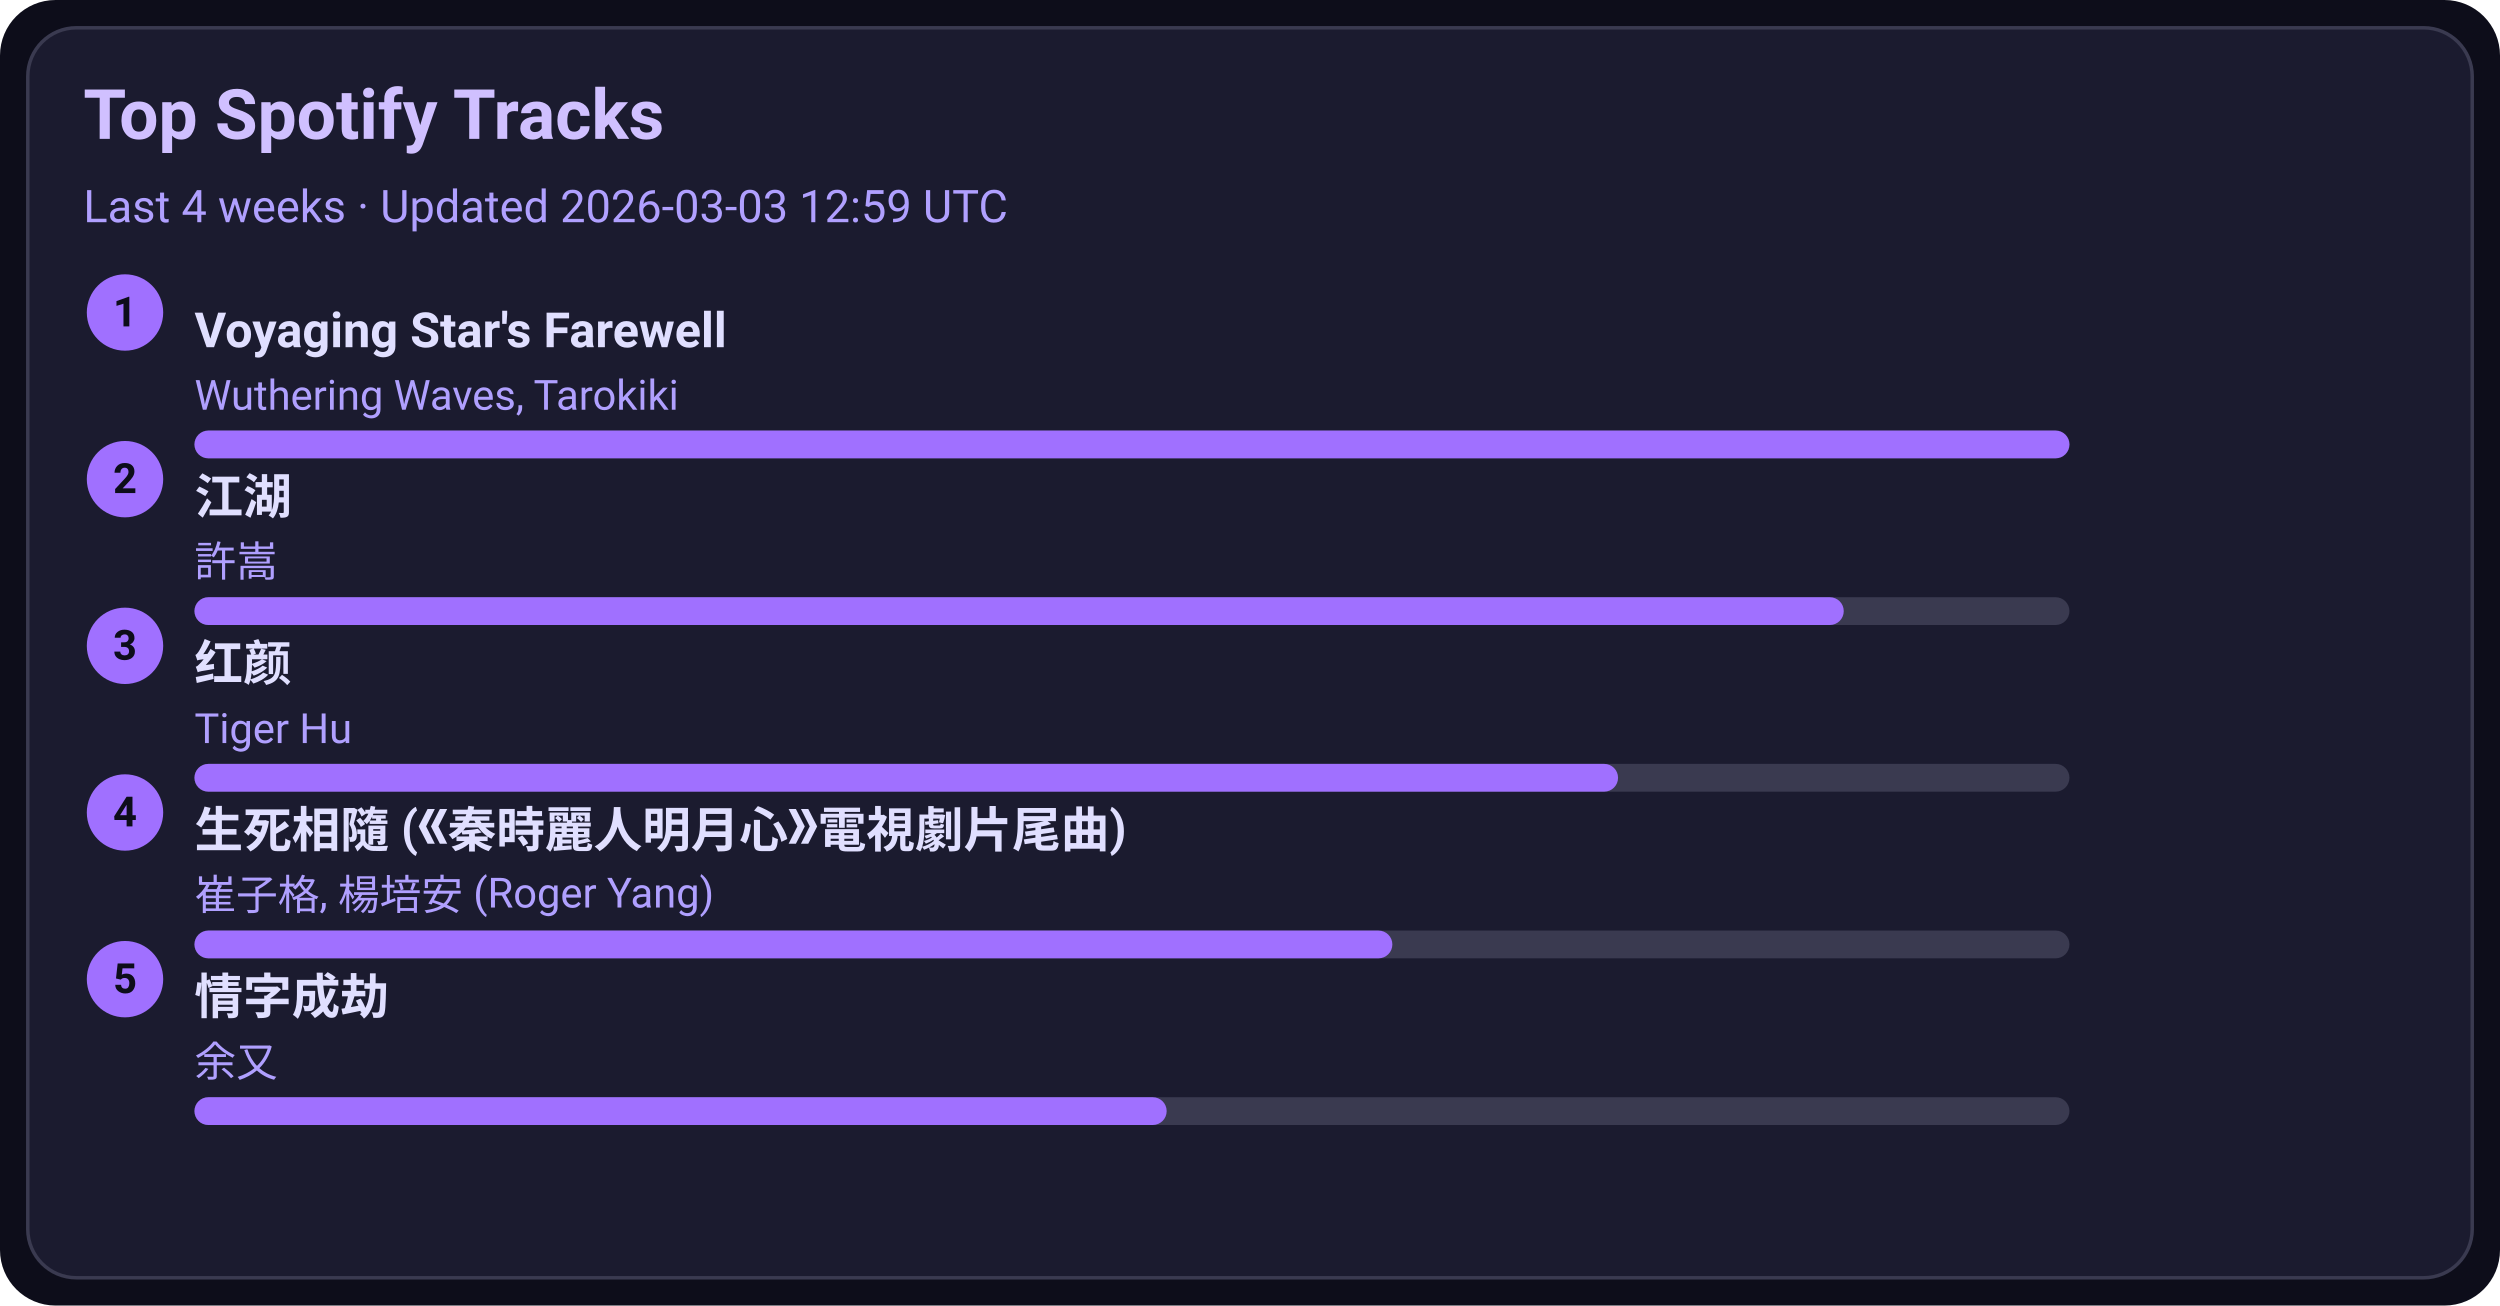
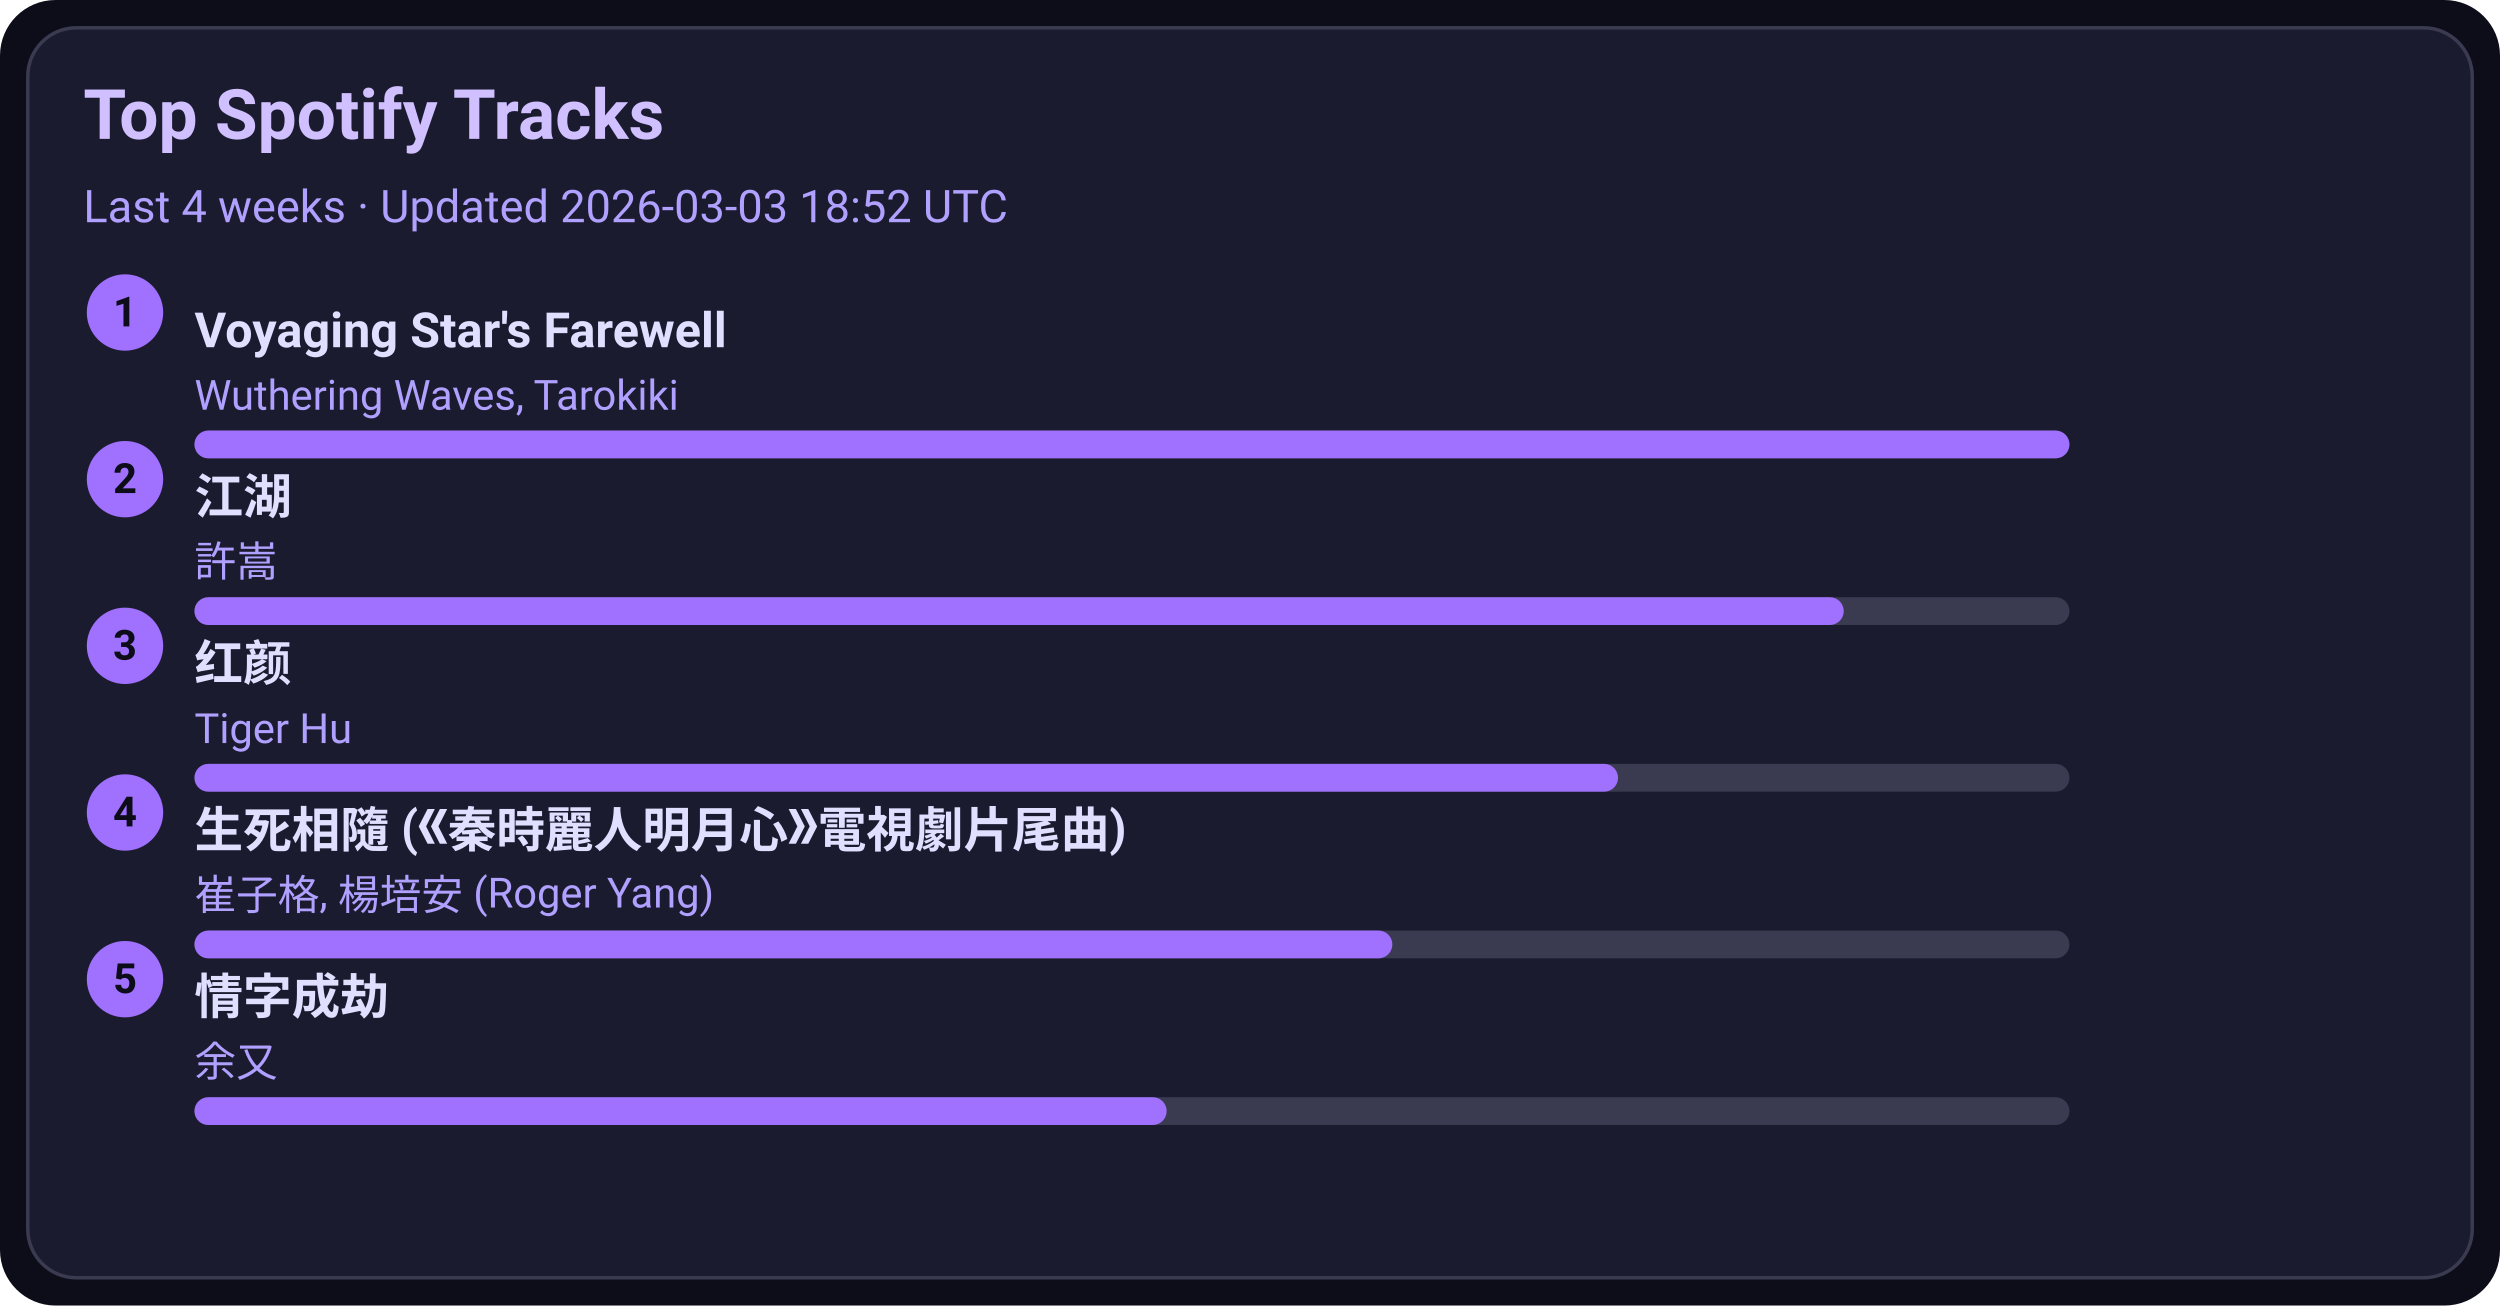
<svg xmlns="http://www.w3.org/2000/svg" width="720" height="376" viewBox="0 0 720 376">
  <style>text{font-family:-apple-system,BlinkMacSystemFont,Segoe UI,Roboto,Ubuntu,Helvetica Neue,Arial,Noto Sans,sans-serif}</style>
  <rect width="720" height="376" rx="16" fill="#0d0d1a" />
  <rect x="8" y="8" width="704" height="360" rx="14" fill="#1b1b2f" stroke="#3a3a50" />
  <text x="24" y="40" font-size="20" fill="#d0c0ff" font-weight="600">Top Spotify Tracks</text>
-   <text x="24" y="64" font-size="13" fill="#b0a0ff">Last 4 weeks · Updated 2026-03-03 12:59 UTC</text>
+   <text x="24" y="64" font-size="13" fill="#b0a0ff">Last 4 weeks · Updated 2026-03-03 18:52 UTC</text>
  <circle cx="36" cy="90" r="11" fill="#a070ff" />
  <text x="36" y="94" text-anchor="middle" font-size="12" fill="#0d0d1a" font-weight="700">1</text>
  <a href="https://open.spotify.com/track/3uI2KolgU1Pt41ywffsggr" target="_blank" rel="noopener noreferrer">
    <text x="56" y="100" font-size="14" fill="#e0dfff" font-weight="600">Voyaging Star's Farewell</text>
  </a>
  <text x="56" y="118" font-size="12" fill="#b0a0ff">Wuthering Waves, Tarokiki</text>
  <rect x="56" y="124" width="540" height="8" rx="4" fill="#3a3a50" />
  <rect x="56" y="124" width="540" height="8" rx="4" fill="#a070ff" />
  <circle cx="36" cy="138" r="11" fill="#a070ff" />
  <text x="36" y="142" text-anchor="middle" font-size="12" fill="#0d0d1a" font-weight="700">2</text>
  <a href="https://open.spotify.com/track/03PCdwqajii1xgp7WIozzC" target="_blank" rel="noopener noreferrer">
    <text x="56" y="148" font-size="14" fill="#e0dfff" font-weight="600">江湖</text>
  </a>
  <text x="56" y="166" font-size="12" fill="#b0a0ff">許嵩</text>
  <rect x="56" y="172" width="540" height="8" rx="4" fill="#3a3a50" />
  <rect x="56" y="172" width="475" height="8" rx="4" fill="#a070ff" />
  <circle cx="36" cy="186" r="11" fill="#a070ff" />
  <text x="36" y="190" text-anchor="middle" font-size="12" fill="#0d0d1a" font-weight="700">3</text>
  <a href="https://open.spotify.com/track/6Q7OE4tvrUOIvIDY2EC5Im" target="_blank" rel="noopener noreferrer">
    <text x="56" y="196" font-size="14" fill="#e0dfff" font-weight="600">红颜</text>
  </a>
  <text x="56" y="214" font-size="12" fill="#b0a0ff">Tiger Hu</text>
  <rect x="56" y="220" width="540" height="8" rx="4" fill="#3a3a50" />
  <rect x="56" y="220" width="410" height="8" rx="4" fill="#a070ff" />
  <circle cx="36" cy="234" r="11" fill="#a070ff" />
  <text x="36" y="238" text-anchor="middle" font-size="12" fill="#0d0d1a" font-weight="700">4</text>
  <a href="https://open.spotify.com/track/6qiDtcYiZOQ4HRuC8U55EM" target="_blank" rel="noopener noreferrer">
    <text x="56" y="244" font-size="14" fill="#e0dfff" font-weight="600">生死相隨 (《秦時麗人明月心》電視劇片尾曲)</text>
  </a>
  <text x="56" y="262" font-size="12" fill="#b0a0ff">崔子格, 楊培安 (Roger Yang)</text>
  <rect x="56" y="268" width="540" height="8" rx="4" fill="#3a3a50" />
  <rect x="56" y="268" width="345" height="8" rx="4" fill="#a070ff" />
  <circle cx="36" cy="282" r="11" fill="#a070ff" />
  <text x="36" y="286" text-anchor="middle" font-size="12" fill="#0d0d1a" font-weight="700">5</text>
  <a href="https://open.spotify.com/track/6PLof7Z5mvbp9im83J4m3m" target="_blank" rel="noopener noreferrer">
    <text x="56" y="292" font-size="14" fill="#e0dfff" font-weight="600">情字成劫</text>
  </a>
  <text x="56" y="310" font-size="12" fill="#b0a0ff">余又</text>
  <rect x="56" y="316" width="540" height="8" rx="4" fill="#3a3a50" />
  <rect x="56" y="316" width="280" height="8" rx="4" fill="#a070ff" />
</svg>
